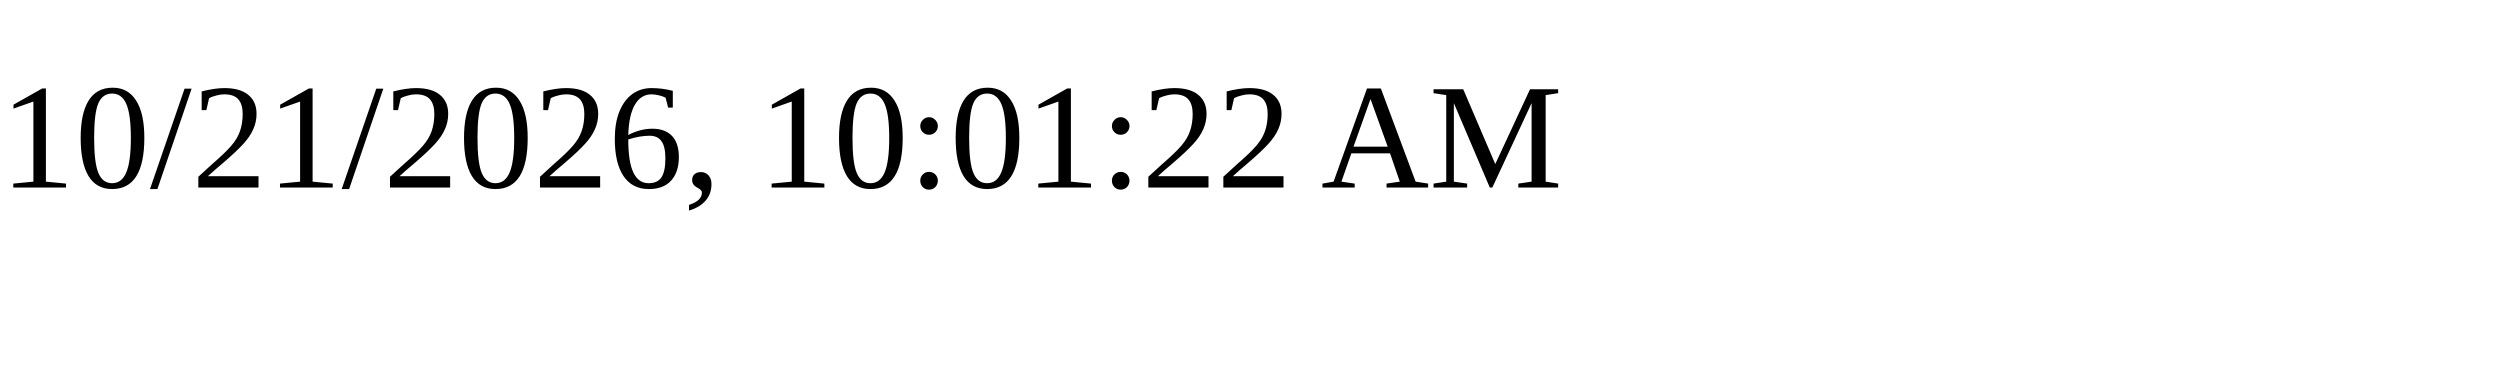
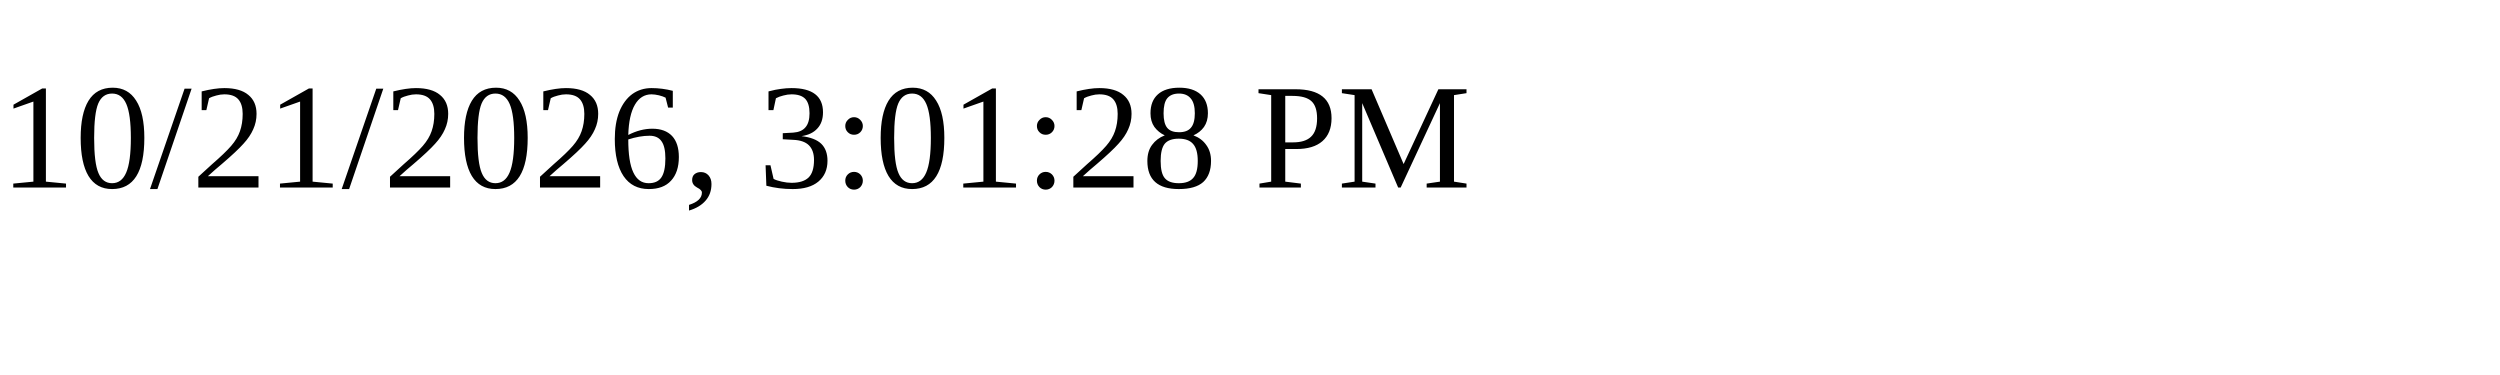
<svg xmlns="http://www.w3.org/2000/svg" height="30" width="200">
-   <text x="0" y="15">10/21/2026, 10:01:22 AM</text>
+   <text x="0" y="15">10/21/2026, 3:01:28 PM</text>
</svg>
